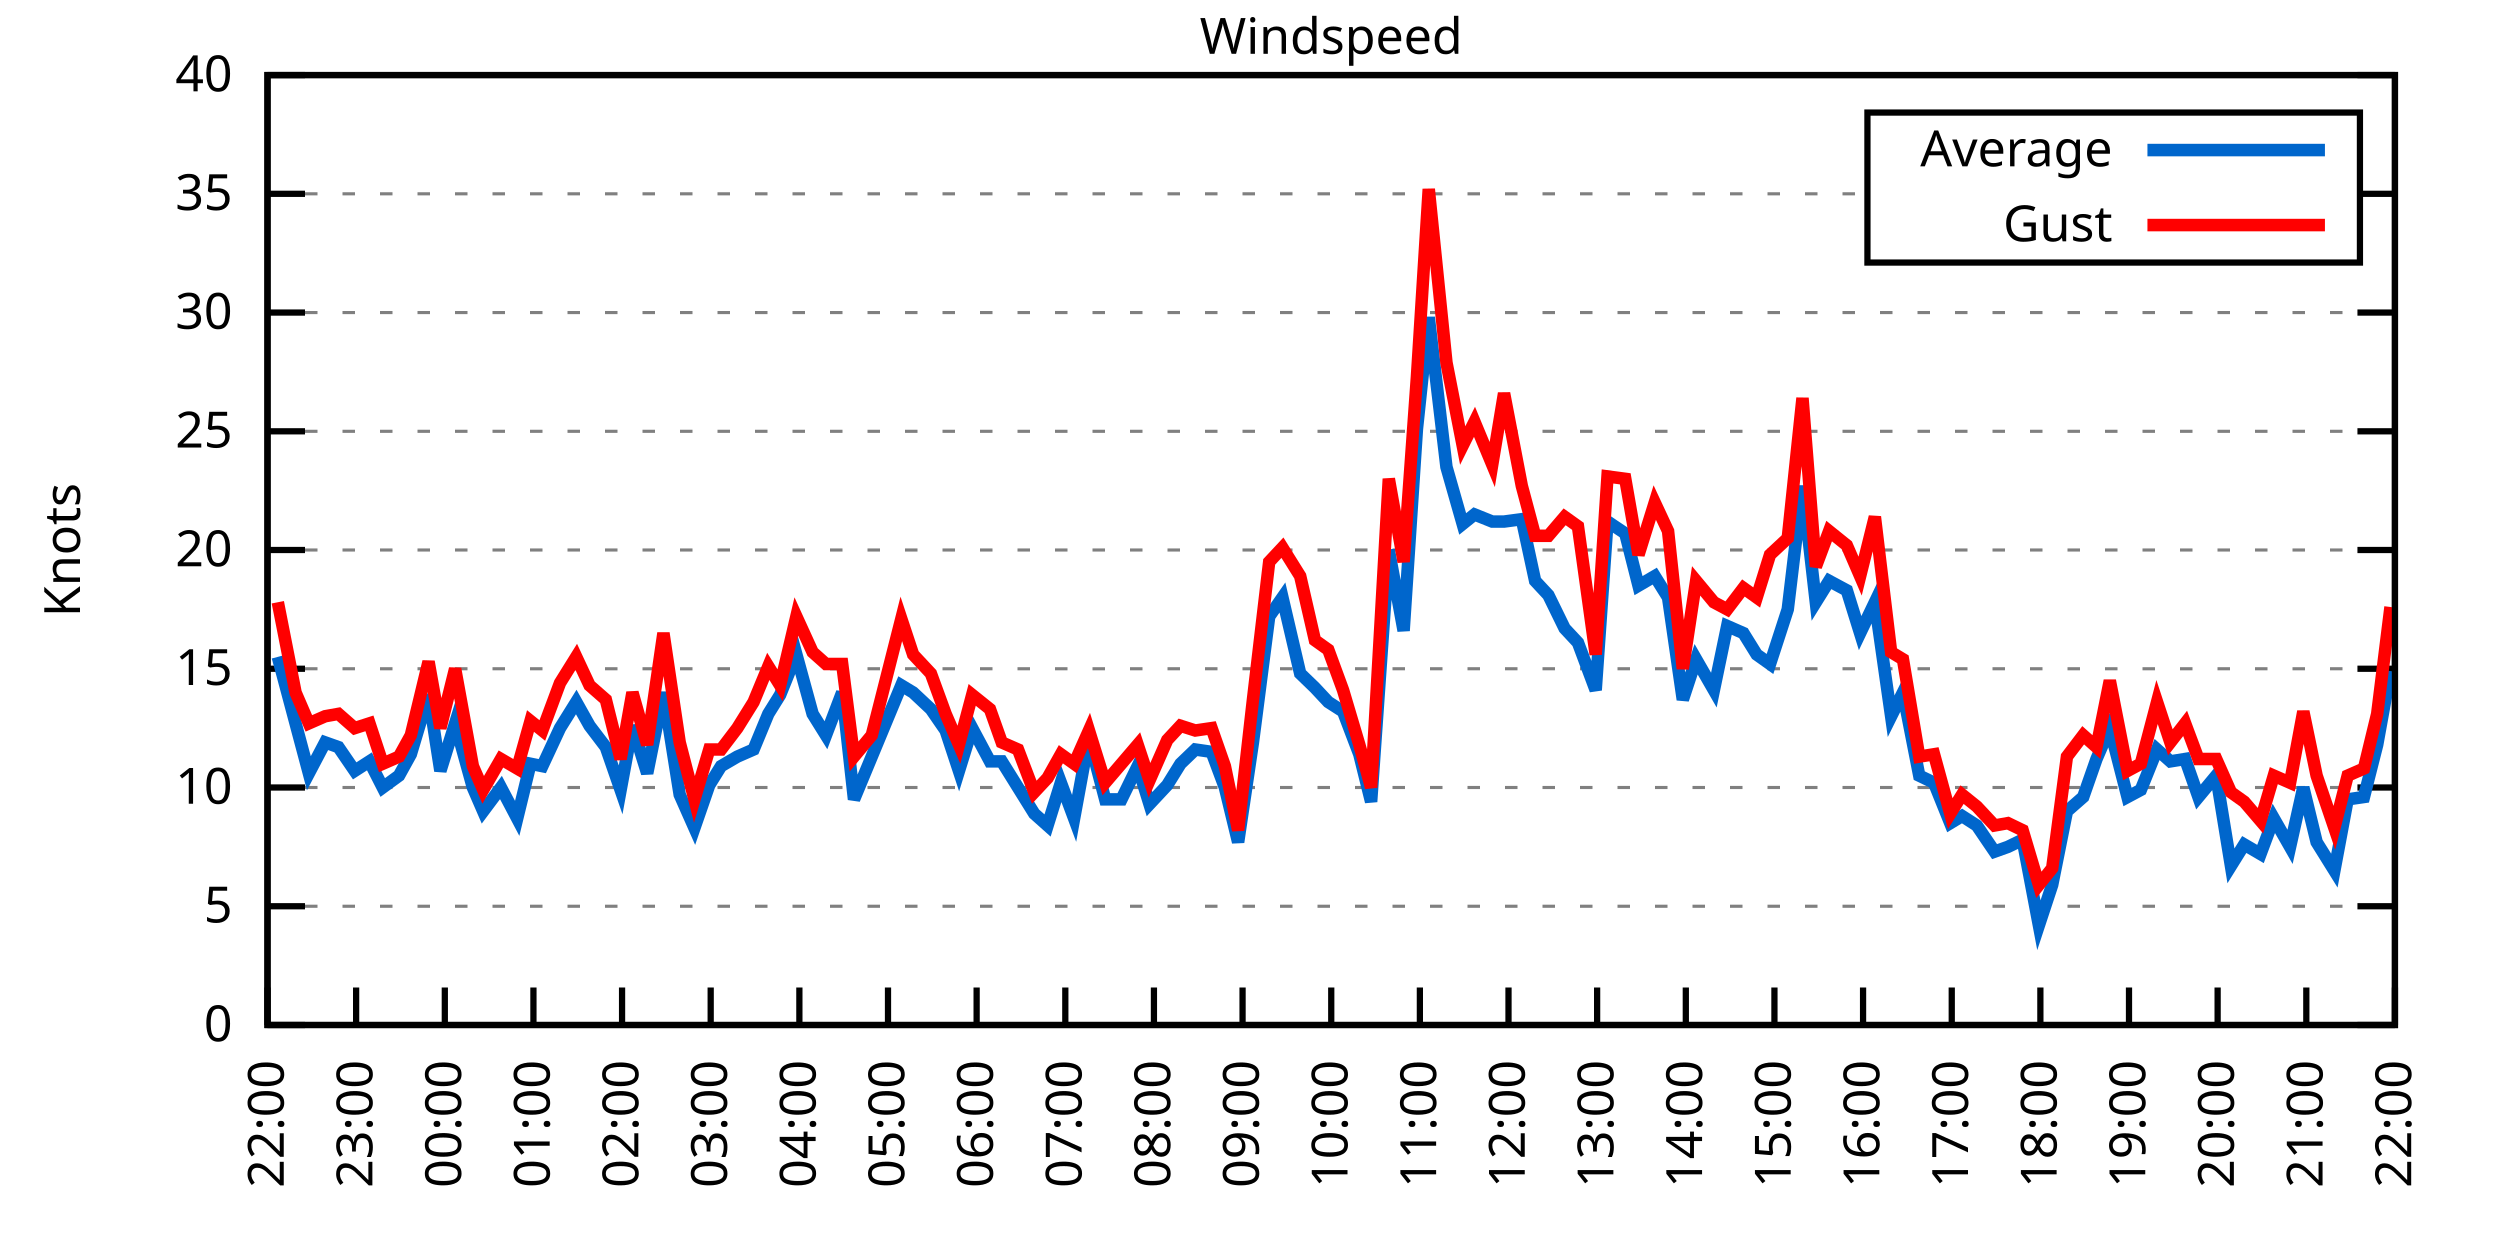
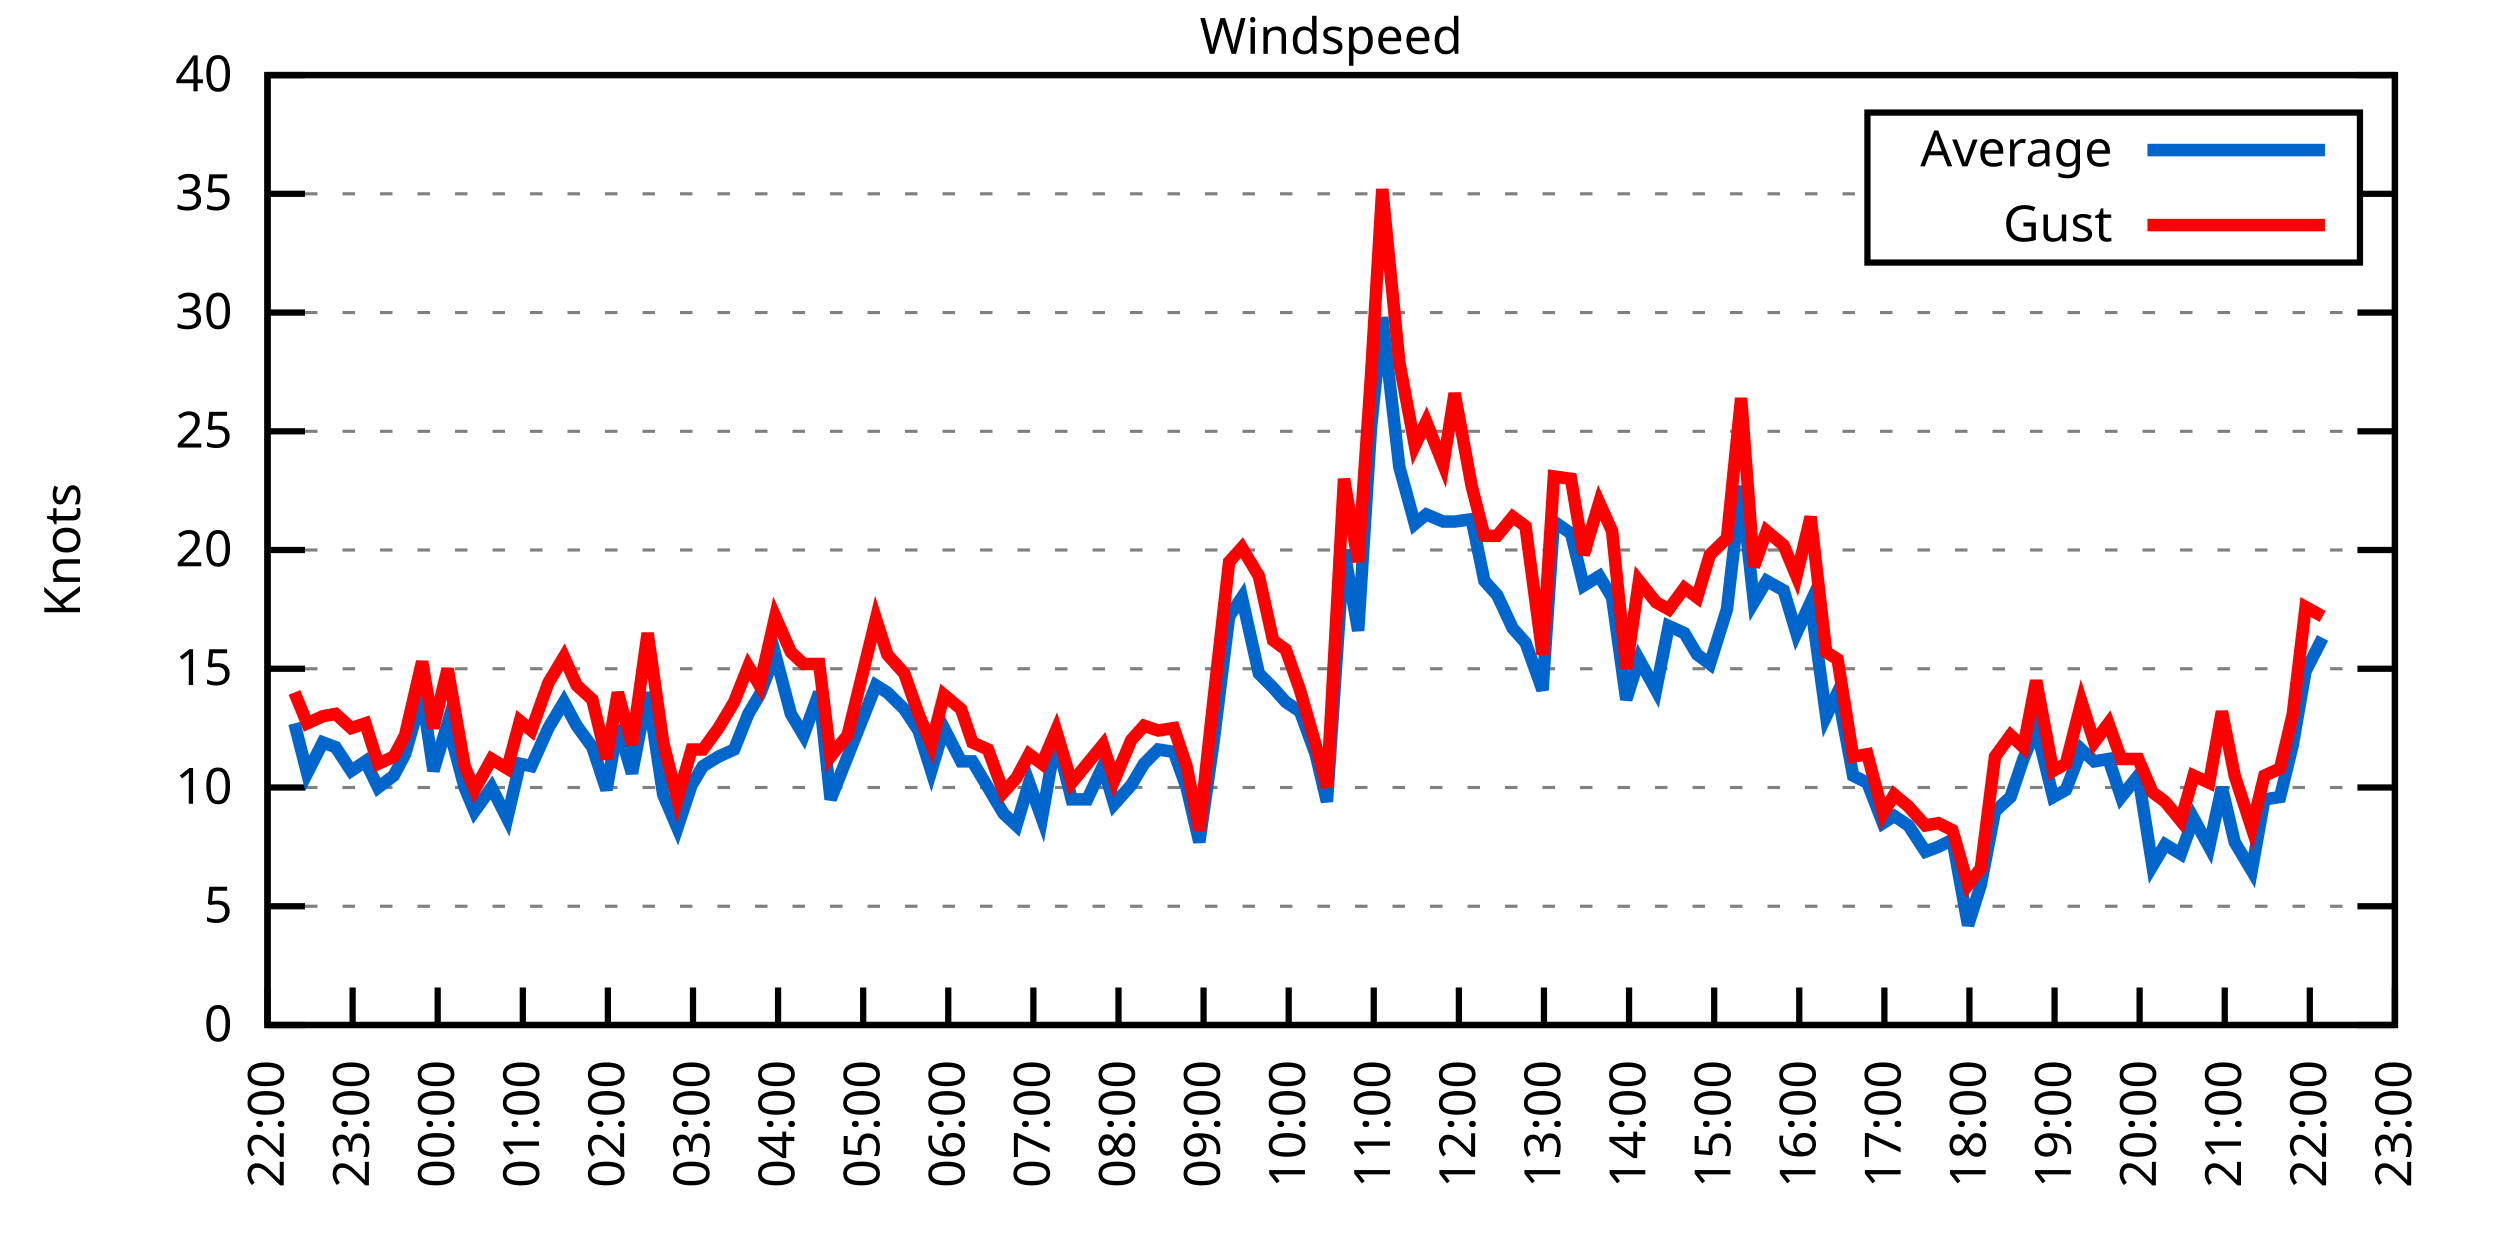
<svg xmlns="http://www.w3.org/2000/svg" xmlns:xlink="http://www.w3.org/1999/xlink" width="400" height="200" viewBox="0 0 400 200">
  <g id="gnuplot_canvas">
    <rect x="0" y="0" width="400" height="200" fill="none" />
    <defs>
      <circle id="gpDot" r="0.5" stroke-width="0.5" stroke="currentColor" />
      <path id="gpPt0" stroke-width="0.333" stroke="currentColor" d="M-1,0 h2 M0,-1 v2" />
      <path id="gpPt1" stroke-width="0.333" stroke="currentColor" d="M-1,-1 L1,1 M1,-1 L-1,1" />
      <path id="gpPt2" stroke-width="0.333" stroke="currentColor" d="M-1,0 L1,0 M0,-1 L0,1 M-1,-1 L1,1 M-1,1 L1,-1" />
      <rect id="gpPt3" stroke-width="0.333" stroke="currentColor" x="-1" y="-1" width="2" height="2" />
      <rect id="gpPt4" stroke-width="0.333" stroke="currentColor" fill="currentColor" x="-1" y="-1" width="2" height="2" />
      <circle id="gpPt5" stroke-width="0.333" stroke="currentColor" cx="0" cy="0" r="1" />
      <use xlink:href="#gpPt5" id="gpPt6" fill="currentColor" stroke="none" />
      <path id="gpPt7" stroke-width="0.333" stroke="currentColor" d="M0,-1.33 L-1.33,0.67 L1.33,0.67 z" />
      <use xlink:href="#gpPt7" id="gpPt8" fill="currentColor" stroke="none" />
      <use xlink:href="#gpPt7" id="gpPt9" stroke="currentColor" transform="rotate(180)" />
      <use xlink:href="#gpPt9" id="gpPt10" fill="currentColor" stroke="none" />
      <use xlink:href="#gpPt3" id="gpPt11" stroke="currentColor" transform="rotate(45)" />
      <use xlink:href="#gpPt11" id="gpPt12" fill="currentColor" stroke="none" />
      <path id="gpPt13" stroke-width="0.333" stroke="currentColor" d="M0,1.330 L1.265,0.411 L0.782,-1.067 L-0.782,-1.076 L-1.265,0.411 z" />
      <use xlink:href="#gpPt13" id="gpPt14" fill="currentColor" stroke="none" />
      <filter id="textbox" filterUnits="objectBoundingBox" x="0" y="0" height="1" width="1">
        <feFlood flood-color="white" flood-opacity="1" result="bgnd" />
        <feComposite in="SourceGraphic" in2="bgnd" operator="atop" />
      </filter>
      <filter id="greybox" filterUnits="objectBoundingBox" x="0" y="0" height="1" width="1">
        <feFlood flood-color="lightgrey" flood-opacity="1" result="grey" />
        <feComposite in="SourceGraphic" in2="grey" operator="atop" />
      </filter>
    </defs>
    <g fill="none" color="white" stroke="currentColor" stroke-width="1.00" stroke-linecap="butt" stroke-linejoin="miter">
</g>
    <g fill="none" color="black" stroke="currentColor" stroke-width="1.00" stroke-linecap="butt" stroke-linejoin="miter">
      <g stroke="none" shape-rendering="crispEdges">
        <polygon fill="rgb(255, 255, 255)" points="42.80,164.00 383.18,164.00 383.18,12.02 42.80,12.02 " />
      </g>
    </g>
    <g fill="none" color="black" stroke="currentColor" stroke-width="1.00" stroke-linecap="butt" stroke-linejoin="miter">
</g>
    <g fill="none" color="black" stroke="black" stroke-width="0.50" stroke-linecap="butt" stroke-linejoin="miter">
</g>
    <g fill="none" color="gray" stroke="currentColor" stroke-width="0.50" stroke-linecap="butt" stroke-linejoin="miter">
      <path stroke="gray" stroke-dasharray="2,4" class="gridline" d="M42.80,164.00 L383.19,164.00  " />
    </g>
    <g fill="none" color="gray" stroke="gray" stroke-width="1.00" stroke-linecap="butt" stroke-linejoin="miter">
</g>
    <g fill="none" color="black" stroke="currentColor" stroke-width="1.00" stroke-linecap="butt" stroke-linejoin="miter">
      <path stroke="black" d="M42.80,164.00 L48.80,164.00 M383.19,164.00 L377.19,164.00  " />
      <g transform="translate(37.20,166.60)" stroke="none" fill="black" font-family="Sans" font-size="8.00" text-anchor="end">
        <text>
          <tspan font-family="Sans"> 0</tspan>
        </text>
      </g>
    </g>
    <g fill="none" color="black" stroke="currentColor" stroke-width="1.00" stroke-linecap="butt" stroke-linejoin="miter">
</g>
    <g fill="none" color="black" stroke="black" stroke-width="0.50" stroke-linecap="butt" stroke-linejoin="miter">
</g>
    <g fill="none" color="gray" stroke="currentColor" stroke-width="0.50" stroke-linecap="butt" stroke-linejoin="miter">
      <path stroke="gray" stroke-dasharray="2,4" class="gridline" d="M42.80,145.00 L383.19,145.00  " />
    </g>
    <g fill="none" color="gray" stroke="gray" stroke-width="1.00" stroke-linecap="butt" stroke-linejoin="miter">
</g>
    <g fill="none" color="black" stroke="currentColor" stroke-width="1.00" stroke-linecap="butt" stroke-linejoin="miter">
      <path stroke="black" d="M42.80,145.00 L48.80,145.00 M383.19,145.00 L377.19,145.00  " />
      <g transform="translate(37.20,147.60)" stroke="none" fill="black" font-family="Sans" font-size="8.00" text-anchor="end">
        <text>
          <tspan font-family="Sans"> 5</tspan>
        </text>
      </g>
    </g>
    <g fill="none" color="black" stroke="currentColor" stroke-width="1.00" stroke-linecap="butt" stroke-linejoin="miter">
</g>
    <g fill="none" color="black" stroke="black" stroke-width="0.50" stroke-linecap="butt" stroke-linejoin="miter">
</g>
    <g fill="none" color="gray" stroke="currentColor" stroke-width="0.50" stroke-linecap="butt" stroke-linejoin="miter">
      <path stroke="gray" stroke-dasharray="2,4" class="gridline" d="M42.80,126.00 L383.19,126.00  " />
    </g>
    <g fill="none" color="gray" stroke="gray" stroke-width="1.00" stroke-linecap="butt" stroke-linejoin="miter">
</g>
    <g fill="none" color="black" stroke="currentColor" stroke-width="1.00" stroke-linecap="butt" stroke-linejoin="miter">
      <path stroke="black" d="M42.80,126.00 L48.80,126.00 M383.19,126.00 L377.19,126.00  " />
      <g transform="translate(37.20,128.60)" stroke="none" fill="black" font-family="Sans" font-size="8.00" text-anchor="end">
        <text>
          <tspan font-family="Sans"> 10</tspan>
        </text>
      </g>
    </g>
    <g fill="none" color="black" stroke="currentColor" stroke-width="1.00" stroke-linecap="butt" stroke-linejoin="miter">
</g>
    <g fill="none" color="black" stroke="black" stroke-width="0.50" stroke-linecap="butt" stroke-linejoin="miter">
</g>
    <g fill="none" color="gray" stroke="currentColor" stroke-width="0.50" stroke-linecap="butt" stroke-linejoin="miter">
      <path stroke="gray" stroke-dasharray="2,4" class="gridline" d="M42.80,107.00 L383.19,107.00  " />
    </g>
    <g fill="none" color="gray" stroke="gray" stroke-width="1.00" stroke-linecap="butt" stroke-linejoin="miter">
</g>
    <g fill="none" color="black" stroke="currentColor" stroke-width="1.00" stroke-linecap="butt" stroke-linejoin="miter">
      <path stroke="black" d="M42.80,107.00 L48.80,107.00 M383.19,107.00 L377.19,107.00  " />
      <g transform="translate(37.20,109.60)" stroke="none" fill="black" font-family="Sans" font-size="8.00" text-anchor="end">
        <text>
          <tspan font-family="Sans"> 15</tspan>
        </text>
      </g>
    </g>
    <g fill="none" color="black" stroke="currentColor" stroke-width="1.00" stroke-linecap="butt" stroke-linejoin="miter">
</g>
    <g fill="none" color="black" stroke="black" stroke-width="0.50" stroke-linecap="butt" stroke-linejoin="miter">
</g>
    <g fill="none" color="gray" stroke="currentColor" stroke-width="0.50" stroke-linecap="butt" stroke-linejoin="miter">
      <path stroke="gray" stroke-dasharray="2,4" class="gridline" d="M42.80,88.00 L383.19,88.00  " />
    </g>
    <g fill="none" color="gray" stroke="gray" stroke-width="1.00" stroke-linecap="butt" stroke-linejoin="miter">
</g>
    <g fill="none" color="black" stroke="currentColor" stroke-width="1.00" stroke-linecap="butt" stroke-linejoin="miter">
      <path stroke="black" d="M42.80,88.00 L48.80,88.00 M383.19,88.00 L377.19,88.00  " />
      <g transform="translate(37.20,90.60)" stroke="none" fill="black" font-family="Sans" font-size="8.00" text-anchor="end">
        <text>
          <tspan font-family="Sans"> 20</tspan>
        </text>
      </g>
    </g>
    <g fill="none" color="black" stroke="currentColor" stroke-width="1.00" stroke-linecap="butt" stroke-linejoin="miter">
</g>
    <g fill="none" color="black" stroke="black" stroke-width="0.50" stroke-linecap="butt" stroke-linejoin="miter">
</g>
    <g fill="none" color="gray" stroke="currentColor" stroke-width="0.50" stroke-linecap="butt" stroke-linejoin="miter">
      <path stroke="gray" stroke-dasharray="2,4" class="gridline" d="M42.80,69.01 L383.19,69.01  " />
    </g>
    <g fill="none" color="gray" stroke="gray" stroke-width="1.00" stroke-linecap="butt" stroke-linejoin="miter">
</g>
    <g fill="none" color="black" stroke="currentColor" stroke-width="1.00" stroke-linecap="butt" stroke-linejoin="miter">
      <path stroke="black" d="M42.80,69.01 L48.80,69.01 M383.19,69.01 L377.19,69.01  " />
      <g transform="translate(37.20,71.61)" stroke="none" fill="black" font-family="Sans" font-size="8.00" text-anchor="end">
        <text>
          <tspan font-family="Sans"> 25</tspan>
        </text>
      </g>
    </g>
    <g fill="none" color="black" stroke="currentColor" stroke-width="1.00" stroke-linecap="butt" stroke-linejoin="miter">
</g>
    <g fill="none" color="black" stroke="black" stroke-width="0.50" stroke-linecap="butt" stroke-linejoin="miter">
</g>
    <g fill="none" color="gray" stroke="currentColor" stroke-width="0.50" stroke-linecap="butt" stroke-linejoin="miter">
      <path stroke="gray" stroke-dasharray="2,4" class="gridline" d="M42.80,50.01 L383.19,50.01  " />
    </g>
    <g fill="none" color="gray" stroke="gray" stroke-width="1.00" stroke-linecap="butt" stroke-linejoin="miter">
</g>
    <g fill="none" color="black" stroke="currentColor" stroke-width="1.00" stroke-linecap="butt" stroke-linejoin="miter">
      <path stroke="black" d="M42.80,50.01 L48.80,50.01 M383.19,50.01 L377.19,50.01  " />
      <g transform="translate(37.20,52.61)" stroke="none" fill="black" font-family="Sans" font-size="8.00" text-anchor="end">
        <text>
          <tspan font-family="Sans"> 30</tspan>
        </text>
      </g>
    </g>
    <g fill="none" color="black" stroke="currentColor" stroke-width="1.00" stroke-linecap="butt" stroke-linejoin="miter">
</g>
    <g fill="none" color="black" stroke="black" stroke-width="0.50" stroke-linecap="butt" stroke-linejoin="miter">
</g>
    <g fill="none" color="gray" stroke="currentColor" stroke-width="0.50" stroke-linecap="butt" stroke-linejoin="miter">
      <path stroke="gray" stroke-dasharray="2,4" class="gridline" d="M42.80,31.01 L298.79,31.01 M377.59,31.01 L383.19,31.01  " />
    </g>
    <g fill="none" color="gray" stroke="gray" stroke-width="1.00" stroke-linecap="butt" stroke-linejoin="miter">
</g>
    <g fill="none" color="black" stroke="currentColor" stroke-width="1.00" stroke-linecap="butt" stroke-linejoin="miter">
      <path stroke="black" d="M42.80,31.01 L48.80,31.01 M383.19,31.01 L377.19,31.01  " />
      <g transform="translate(37.20,33.61)" stroke="none" fill="black" font-family="Sans" font-size="8.00" text-anchor="end">
        <text>
          <tspan font-family="Sans"> 35</tspan>
        </text>
      </g>
    </g>
    <g fill="none" color="black" stroke="currentColor" stroke-width="1.00" stroke-linecap="butt" stroke-linejoin="miter">
</g>
    <g fill="none" color="black" stroke="black" stroke-width="0.50" stroke-linecap="butt" stroke-linejoin="miter">
</g>
    <g fill="none" color="gray" stroke="currentColor" stroke-width="0.50" stroke-linecap="butt" stroke-linejoin="miter">
      <path stroke="gray" stroke-dasharray="2,4" class="gridline" d="M42.80,12.01 L383.19,12.01  " />
    </g>
    <g fill="none" color="gray" stroke="gray" stroke-width="1.00" stroke-linecap="butt" stroke-linejoin="miter">
</g>
    <g fill="none" color="black" stroke="currentColor" stroke-width="1.00" stroke-linecap="butt" stroke-linejoin="miter">
      <path stroke="black" d="M42.80,12.01 L48.80,12.01 M383.19,12.01 L377.19,12.01  " />
      <g transform="translate(37.20,14.61)" stroke="none" fill="black" font-family="Sans" font-size="8.00" text-anchor="end">
        <text>
          <tspan font-family="Sans"> 40</tspan>
        </text>
      </g>
    </g>
    <g fill="none" color="black" stroke="currentColor" stroke-width="1.00" stroke-linecap="butt" stroke-linejoin="miter">
      <path stroke="black" d="M42.80,164.00 L42.80,158.00  " />
      <g transform="translate(45.40,169.60) rotate(270.00)" stroke="none" fill="black" font-family="Sans" font-size="8.00" text-anchor="end">
        <text>
          <tspan font-family="Sans">22:00</tspan>
        </text>
      </g>
    </g>
    <g fill="none" color="black" stroke="currentColor" stroke-width="1.00" stroke-linecap="butt" stroke-linejoin="miter">
-       <path stroke="black" d="M56.98,164.00 L56.98,158.00  " />
-       <g transform="translate(59.58,169.60) rotate(270.00)" stroke="none" fill="black" font-family="Sans" font-size="8.00" text-anchor="end">
+       <path stroke="black" d="M56.42,164.00 L56.42,158.00  " />
+       <g transform="translate(59.02,169.60) rotate(270.00)" stroke="none" fill="black" font-family="Sans" font-size="8.00" text-anchor="end">
        <text>
          <tspan font-family="Sans">23:00</tspan>
        </text>
      </g>
    </g>
    <g fill="none" color="black" stroke="currentColor" stroke-width="1.00" stroke-linecap="butt" stroke-linejoin="miter">
-       <path stroke="black" d="M71.17,164.00 L71.17,158.00  " />
-       <g transform="translate(73.77,169.60) rotate(270.00)" stroke="none" fill="black" font-family="Sans" font-size="8.00" text-anchor="end">
+       <path stroke="black" d="M70.03,164.00 L70.03,158.00  " />
+       <g transform="translate(72.63,169.60) rotate(270.00)" stroke="none" fill="black" font-family="Sans" font-size="8.00" text-anchor="end">
        <text>
          <tspan font-family="Sans">00:00</tspan>
        </text>
      </g>
    </g>
    <g fill="none" color="black" stroke="currentColor" stroke-width="1.00" stroke-linecap="butt" stroke-linejoin="miter">
-       <path stroke="black" d="M85.35,164.00 L85.35,158.00  " />
-       <g transform="translate(87.95,169.60) rotate(270.00)" stroke="none" fill="black" font-family="Sans" font-size="8.00" text-anchor="end">
+       <path stroke="black" d="M83.65,164.00 L83.65,158.00  " />
+       <g transform="translate(86.25,169.60) rotate(270.00)" stroke="none" fill="black" font-family="Sans" font-size="8.00" text-anchor="end">
        <text>
          <tspan font-family="Sans">01:00</tspan>
        </text>
      </g>
    </g>
    <g fill="none" color="black" stroke="currentColor" stroke-width="1.00" stroke-linecap="butt" stroke-linejoin="miter">
-       <path stroke="black" d="M99.53,164.00 L99.53,158.00  " />
-       <g transform="translate(102.13,169.60) rotate(270.00)" stroke="none" fill="black" font-family="Sans" font-size="8.00" text-anchor="end">
+       <path stroke="black" d="M97.26,164.00 L97.26,158.00  " />
+       <g transform="translate(99.86,169.60) rotate(270.00)" stroke="none" fill="black" font-family="Sans" font-size="8.00" text-anchor="end">
        <text>
          <tspan font-family="Sans">02:00</tspan>
        </text>
      </g>
    </g>
    <g fill="none" color="black" stroke="currentColor" stroke-width="1.00" stroke-linecap="butt" stroke-linejoin="miter">
-       <path stroke="black" d="M113.71,164.00 L113.71,158.00  " />
-       <g transform="translate(116.31,169.60) rotate(270.00)" stroke="none" fill="black" font-family="Sans" font-size="8.00" text-anchor="end">
+       <path stroke="black" d="M110.88,164.00 L110.88,158.00  " />
+       <g transform="translate(113.48,169.60) rotate(270.00)" stroke="none" fill="black" font-family="Sans" font-size="8.00" text-anchor="end">
        <text>
          <tspan font-family="Sans">03:00</tspan>
        </text>
      </g>
    </g>
    <g fill="none" color="black" stroke="currentColor" stroke-width="1.00" stroke-linecap="butt" stroke-linejoin="miter">
-       <path stroke="black" d="M127.90,164.00 L127.90,158.00  " />
-       <g transform="translate(130.50,169.60) rotate(270.00)" stroke="none" fill="black" font-family="Sans" font-size="8.00" text-anchor="end">
+       <path stroke="black" d="M124.49,164.00 L124.49,158.00  " />
+       <g transform="translate(127.09,169.60) rotate(270.00)" stroke="none" fill="black" font-family="Sans" font-size="8.00" text-anchor="end">
        <text>
          <tspan font-family="Sans">04:00</tspan>
        </text>
      </g>
    </g>
    <g fill="none" color="black" stroke="currentColor" stroke-width="1.00" stroke-linecap="butt" stroke-linejoin="miter">
-       <path stroke="black" d="M142.08,164.00 L142.08,158.00  " />
-       <g transform="translate(144.68,169.60) rotate(270.00)" stroke="none" fill="black" font-family="Sans" font-size="8.00" text-anchor="end">
+       <path stroke="black" d="M138.11,164.00 L138.11,158.00  " />
+       <g transform="translate(140.71,169.60) rotate(270.00)" stroke="none" fill="black" font-family="Sans" font-size="8.00" text-anchor="end">
        <text>
          <tspan font-family="Sans">05:00</tspan>
        </text>
      </g>
    </g>
    <g fill="none" color="black" stroke="currentColor" stroke-width="1.00" stroke-linecap="butt" stroke-linejoin="miter">
-       <path stroke="black" d="M156.26,164.00 L156.26,158.00  " />
-       <g transform="translate(158.86,169.60) rotate(270.00)" stroke="none" fill="black" font-family="Sans" font-size="8.00" text-anchor="end">
+       <path stroke="black" d="M151.72,164.00 L151.72,158.00  " />
+       <g transform="translate(154.32,169.60) rotate(270.00)" stroke="none" fill="black" font-family="Sans" font-size="8.00" text-anchor="end">
        <text>
          <tspan font-family="Sans">06:00</tspan>
        </text>
      </g>
    </g>
    <g fill="none" color="black" stroke="currentColor" stroke-width="1.00" stroke-linecap="butt" stroke-linejoin="miter">
-       <path stroke="black" d="M170.45,164.00 L170.45,158.00  " />
-       <g transform="translate(173.05,169.60) rotate(270.00)" stroke="none" fill="black" font-family="Sans" font-size="8.00" text-anchor="end">
+       <path stroke="black" d="M165.34,164.00 L165.34,158.00  " />
+       <g transform="translate(167.94,169.60) rotate(270.00)" stroke="none" fill="black" font-family="Sans" font-size="8.00" text-anchor="end">
        <text>
          <tspan font-family="Sans">07:00</tspan>
        </text>
      </g>
    </g>
    <g fill="none" color="black" stroke="currentColor" stroke-width="1.00" stroke-linecap="butt" stroke-linejoin="miter">
-       <path stroke="black" d="M184.63,164.00 L184.63,158.00  " />
-       <g transform="translate(187.23,169.60) rotate(270.00)" stroke="none" fill="black" font-family="Sans" font-size="8.00" text-anchor="end">
+       <path stroke="black" d="M178.96,164.00 L178.96,158.00  " />
+       <g transform="translate(181.56,169.60) rotate(270.00)" stroke="none" fill="black" font-family="Sans" font-size="8.00" text-anchor="end">
        <text>
          <tspan font-family="Sans">08:00</tspan>
        </text>
      </g>
    </g>
    <g fill="none" color="black" stroke="currentColor" stroke-width="1.00" stroke-linecap="butt" stroke-linejoin="miter">
-       <path stroke="black" d="M198.81,164.00 L198.81,158.00  " />
-       <g transform="translate(201.41,169.60) rotate(270.00)" stroke="none" fill="black" font-family="Sans" font-size="8.00" text-anchor="end">
+       <path stroke="black" d="M192.57,164.00 L192.57,158.00  " />
+       <g transform="translate(195.17,169.60) rotate(270.00)" stroke="none" fill="black" font-family="Sans" font-size="8.00" text-anchor="end">
        <text>
          <tspan font-family="Sans">09:00</tspan>
        </text>
      </g>
    </g>
    <g fill="none" color="black" stroke="currentColor" stroke-width="1.00" stroke-linecap="butt" stroke-linejoin="miter">
-       <path stroke="black" d="M213.00,164.00 L213.00,158.00  " />
-       <g transform="translate(215.60,169.60) rotate(270.00)" stroke="none" fill="black" font-family="Sans" font-size="8.00" text-anchor="end">
+       <path stroke="black" d="M206.19,164.00 L206.19,158.00  " />
+       <g transform="translate(208.79,169.60) rotate(270.00)" stroke="none" fill="black" font-family="Sans" font-size="8.00" text-anchor="end">
        <text>
          <tspan font-family="Sans">10:00</tspan>
        </text>
      </g>
    </g>
    <g fill="none" color="black" stroke="currentColor" stroke-width="1.00" stroke-linecap="butt" stroke-linejoin="miter">
-       <path stroke="black" d="M227.18,164.00 L227.18,158.00  " />
-       <g transform="translate(229.78,169.60) rotate(270.00)" stroke="none" fill="black" font-family="Sans" font-size="8.00" text-anchor="end">
+       <path stroke="black" d="M219.80,164.00 L219.80,158.00  " />
+       <g transform="translate(222.40,169.60) rotate(270.00)" stroke="none" fill="black" font-family="Sans" font-size="8.00" text-anchor="end">
        <text>
          <tspan font-family="Sans">11:00</tspan>
        </text>
      </g>
    </g>
    <g fill="none" color="black" stroke="currentColor" stroke-width="1.00" stroke-linecap="butt" stroke-linejoin="miter">
-       <path stroke="black" d="M241.36,164.00 L241.36,158.00  " />
-       <g transform="translate(243.96,169.60) rotate(270.00)" stroke="none" fill="black" font-family="Sans" font-size="8.00" text-anchor="end">
+       <path stroke="black" d="M233.42,164.00 L233.42,158.00  " />
+       <g transform="translate(236.02,169.60) rotate(270.00)" stroke="none" fill="black" font-family="Sans" font-size="8.00" text-anchor="end">
        <text>
          <tspan font-family="Sans">12:00</tspan>
        </text>
      </g>
    </g>
    <g fill="none" color="black" stroke="currentColor" stroke-width="1.00" stroke-linecap="butt" stroke-linejoin="miter">
-       <path stroke="black" d="M255.54,164.00 L255.54,158.00  " />
-       <g transform="translate(258.14,169.60) rotate(270.00)" stroke="none" fill="black" font-family="Sans" font-size="8.00" text-anchor="end">
+       <path stroke="black" d="M247.03,164.00 L247.03,158.00  " />
+       <g transform="translate(249.63,169.60) rotate(270.00)" stroke="none" fill="black" font-family="Sans" font-size="8.00" text-anchor="end">
        <text>
          <tspan font-family="Sans">13:00</tspan>
        </text>
      </g>
    </g>
    <g fill="none" color="black" stroke="currentColor" stroke-width="1.00" stroke-linecap="butt" stroke-linejoin="miter">
-       <path stroke="black" d="M269.73,164.00 L269.73,158.00  " />
-       <g transform="translate(272.33,169.60) rotate(270.00)" stroke="none" fill="black" font-family="Sans" font-size="8.00" text-anchor="end">
+       <path stroke="black" d="M260.65,164.00 L260.65,158.00  " />
+       <g transform="translate(263.25,169.60) rotate(270.00)" stroke="none" fill="black" font-family="Sans" font-size="8.00" text-anchor="end">
        <text>
          <tspan font-family="Sans">14:00</tspan>
        </text>
      </g>
    </g>
    <g fill="none" color="black" stroke="currentColor" stroke-width="1.00" stroke-linecap="butt" stroke-linejoin="miter">
-       <path stroke="black" d="M283.91,164.00 L283.91,158.00  " />
-       <g transform="translate(286.51,169.60) rotate(270.00)" stroke="none" fill="black" font-family="Sans" font-size="8.00" text-anchor="end">
+       <path stroke="black" d="M274.27,164.00 L274.27,158.00  " />
+       <g transform="translate(276.87,169.60) rotate(270.00)" stroke="none" fill="black" font-family="Sans" font-size="8.00" text-anchor="end">
        <text>
          <tspan font-family="Sans">15:00</tspan>
        </text>
      </g>
    </g>
    <g fill="none" color="black" stroke="currentColor" stroke-width="1.00" stroke-linecap="butt" stroke-linejoin="miter">
-       <path stroke="black" d="M298.09,164.00 L298.09,158.00  " />
-       <g transform="translate(300.69,169.60) rotate(270.00)" stroke="none" fill="black" font-family="Sans" font-size="8.00" text-anchor="end">
+       <path stroke="black" d="M287.88,164.00 L287.88,158.00  " />
+       <g transform="translate(290.48,169.60) rotate(270.00)" stroke="none" fill="black" font-family="Sans" font-size="8.00" text-anchor="end">
        <text>
          <tspan font-family="Sans">16:00</tspan>
        </text>
      </g>
    </g>
    <g fill="none" color="black" stroke="currentColor" stroke-width="1.00" stroke-linecap="butt" stroke-linejoin="miter">
-       <path stroke="black" d="M312.28,164.00 L312.28,158.00  " />
-       <g transform="translate(314.88,169.60) rotate(270.00)" stroke="none" fill="black" font-family="Sans" font-size="8.00" text-anchor="end">
+       <path stroke="black" d="M301.50,164.00 L301.50,158.00  " />
+       <g transform="translate(304.10,169.60) rotate(270.00)" stroke="none" fill="black" font-family="Sans" font-size="8.00" text-anchor="end">
        <text>
          <tspan font-family="Sans">17:00</tspan>
        </text>
      </g>
    </g>
    <g fill="none" color="black" stroke="currentColor" stroke-width="1.00" stroke-linecap="butt" stroke-linejoin="miter">
-       <path stroke="black" d="M326.46,164.00 L326.46,158.00  " />
-       <g transform="translate(329.06,169.60) rotate(270.00)" stroke="none" fill="black" font-family="Sans" font-size="8.00" text-anchor="end">
+       <path stroke="black" d="M315.11,164.00 L315.11,158.00  " />
+       <g transform="translate(317.71,169.60) rotate(270.00)" stroke="none" fill="black" font-family="Sans" font-size="8.00" text-anchor="end">
        <text>
          <tspan font-family="Sans">18:00</tspan>
        </text>
      </g>
    </g>
    <g fill="none" color="black" stroke="currentColor" stroke-width="1.00" stroke-linecap="butt" stroke-linejoin="miter">
-       <path stroke="black" d="M340.64,164.00 L340.64,158.00  " />
-       <g transform="translate(343.24,169.60) rotate(270.00)" stroke="none" fill="black" font-family="Sans" font-size="8.00" text-anchor="end">
+       <path stroke="black" d="M328.73,164.00 L328.73,158.00  " />
+       <g transform="translate(331.33,169.60) rotate(270.00)" stroke="none" fill="black" font-family="Sans" font-size="8.00" text-anchor="end">
        <text>
          <tspan font-family="Sans">19:00</tspan>
        </text>
      </g>
    </g>
    <g fill="none" color="black" stroke="currentColor" stroke-width="1.00" stroke-linecap="butt" stroke-linejoin="miter">
-       <path stroke="black" d="M354.82,164.00 L354.82,158.00  " />
-       <g transform="translate(357.42,169.60) rotate(270.00)" stroke="none" fill="black" font-family="Sans" font-size="8.00" text-anchor="end">
+       <path stroke="black" d="M342.34,164.00 L342.34,158.00  " />
+       <g transform="translate(344.94,169.60) rotate(270.00)" stroke="none" fill="black" font-family="Sans" font-size="8.00" text-anchor="end">
        <text>
          <tspan font-family="Sans">20:00</tspan>
        </text>
      </g>
    </g>
    <g fill="none" color="black" stroke="currentColor" stroke-width="1.00" stroke-linecap="butt" stroke-linejoin="miter">
-       <path stroke="black" d="M369.01,164.00 L369.01,158.00  " />
-       <g transform="translate(371.61,169.60) rotate(270.00)" stroke="none" fill="black" font-family="Sans" font-size="8.00" text-anchor="end">
+       <path stroke="black" d="M355.96,164.00 L355.96,158.00  " />
+       <g transform="translate(358.56,169.60) rotate(270.00)" stroke="none" fill="black" font-family="Sans" font-size="8.00" text-anchor="end">
        <text>
          <tspan font-family="Sans">21:00</tspan>
+         </text>
+       </g>
+     </g>
+     <g fill="none" color="black" stroke="currentColor" stroke-width="1.00" stroke-linecap="butt" stroke-linejoin="miter">
+       <path stroke="black" d="M369.57,164.00 L369.57,158.00  " />
+       <g transform="translate(372.17,169.60) rotate(270.00)" stroke="none" fill="black" font-family="Sans" font-size="8.00" text-anchor="end">
+         <text>
+           <tspan font-family="Sans">22:00</tspan>
        </text>
      </g>
    </g>
    <g fill="none" color="black" stroke="currentColor" stroke-width="1.00" stroke-linecap="butt" stroke-linejoin="miter">
      <path stroke="black" d="M383.19,164.00 L383.19,158.00  " />
      <g transform="translate(385.79,169.60) rotate(270.00)" stroke="none" fill="black" font-family="Sans" font-size="8.00" text-anchor="end">
        <text>
-           <tspan font-family="Sans">22:00</tspan>
+           <tspan font-family="Sans">23:00</tspan>
        </text>
      </g>
    </g>
    <g fill="none" color="black" stroke="currentColor" stroke-width="1.00" stroke-linecap="butt" stroke-linejoin="miter">
</g>
    <g fill="none" color="black" stroke="currentColor" stroke-width="1.00" stroke-linecap="butt" stroke-linejoin="miter">
      <path stroke="black" d="M42.80,12.01 L42.80,164.00 L383.19,164.00 L383.19,12.01 L42.80,12.01 Z  " />
    </g>
    <g fill="none" color="black" stroke="currentColor" stroke-width="1.00" stroke-linecap="butt" stroke-linejoin="miter">
</g>
    <g fill="none" color="black" stroke="currentColor" stroke-width="1.00" stroke-linecap="butt" stroke-linejoin="miter">
      <path stroke="black" d="M298.79,42.01 L298.79,18.01 L377.59,18.01 L377.59,42.01 L298.79,42.01 Z  " />
    </g>
    <g id="Windspeed_plot_1">
      <g fill="none" color="white" stroke="black" stroke-width="2.00" stroke-linecap="butt" stroke-linejoin="miter">
</g>
      <g fill="none" color="black" stroke="currentColor" stroke-width="2.00" stroke-linecap="butt" stroke-linejoin="miter">
        <g transform="translate(337.99,26.61)" stroke="none" fill="black" font-family="Sans" font-size="8.00" text-anchor="end">
          <text>
            <tspan font-family="Sans">Average</tspan>
          </text>
        </g>
      </g>
      <g fill="none" color="black" stroke="currentColor" stroke-width="2.00" stroke-linecap="butt" stroke-linejoin="miter">
-         <path stroke="rgb(  0, 102, 204)" d="M343.59,24.01 L371.99,24.01 M44.45,105.10 L47.29,115.74 L49.42,123.72 L52.02,118.78 L54.15,119.54 L56.75,123.34   L59.11,121.82 L61.24,126.00 L63.84,124.10 L65.73,120.68 L68.57,111.18 L70.46,123.34 L72.82,115.74 L75.66,126.00   L77.31,129.80 L80.15,126.00 L82.75,130.94 L84.88,122.20 L86.77,122.58 L89.60,116.50 L92.20,112.32 L94.33,116.12   L96.93,119.54 L99.30,126.38 L101.19,116.12 L103.55,123.72 L106.15,110.80 L108.75,127.14 L111.11,132.46 L113.48,125.62   L115.37,122.58 L117.97,121.06 L120.57,119.92 L122.93,114.22 L124.82,111.18 L127.42,104.72 L130.02,114.22 L132.15,117.64   L134.75,110.80 L136.64,127.90 L139.48,121.06 L144.21,109.66 L146.10,110.80 L148.94,113.46 L151.30,116.88 L153.43,123.34   L155.55,116.50 L158.39,121.82 L160.28,121.82 L162.88,126.00 L165.48,130.18 L167.61,132.08 L169.74,125.24 L171.86,130.94   L174.23,118.02 L176.83,127.90 L179.43,127.90 L182.03,122.58 L183.92,128.66 L186.76,125.62 L188.88,122.20 L191.25,119.92   L193.85,120.30 L195.98,126.00 L198.10,134.74 L200.47,118.78 L203.07,98.64 L205.19,95.60 L208.03,107.76 L210.39,110.04   L212.52,112.32 L214.89,113.84 L217.49,120.68 L219.38,128.28 L222.21,88.00 L224.58,100.92 L226.71,68.63 L228.60,50.77   L231.43,74.71 L234.03,83.83 L235.92,82.31 L238.76,83.45 L240.65,83.45 L243.49,83.07 L245.62,92.94 L247.74,95.22   L250.34,100.54 L252.47,102.82 L255.31,110.42 L257.20,83.45 L260.04,85.35 L262.16,93.70 L264.76,92.18 L266.89,95.60   L269.25,111.94 L271.38,105.48 L274.22,110.42 L276.35,100.16 L278.95,101.30 L281.07,104.72 L283.20,106.24 L286.04,97.50   L288.40,77.75 L290.53,96.36 L292.66,92.94 L295.49,94.46 L297.62,101.30 L299.98,96.36 L302.58,114.60 L304.47,110.80   L307.08,124.10 L309.44,125.24 L312.04,131.70 L313.93,130.56 L316.29,132.08 L319.13,136.26 L321.26,135.50 L323.62,134.36   L326.22,148.04 L328.35,141.58 L330.71,129.80 L333.31,127.52 L335.44,121.44 L337.57,116.50 L340.40,127.52 L342.53,126.38   L345.13,119.92 L347.26,121.82 L349.62,121.44 L351.75,127.52 L354.59,124.10 L356.95,138.54 L359.08,135.12 L361.68,136.64   L363.81,130.94 L366.41,135.50 L368.53,126.00 L370.66,134.74 L373.50,139.30 L375.63,127.90 L378.23,127.52 L380.35,119.16   L382.48,107.38  " />
+         <path stroke="rgb(  0, 102, 204)" d="M343.59,24.01 L371.99,24.01 M47.11,115.74 L49.15,123.72 L51.65,118.78 L53.69,119.54 L56.19,123.34 L58.46,121.82   L60.50,126.00 L63.00,124.10 L64.81,120.68 L67.54,111.18 L69.35,123.34 L71.62,115.74 L74.34,126.00 L75.93,129.80   L78.65,126.00 L81.15,130.94 L83.19,122.20 L85.01,122.58 L87.73,116.50 L90.23,112.32 L92.27,116.12 L94.77,119.54   L97.04,126.38 L98.85,116.12 L101.12,123.72 L103.62,110.80 L106.11,127.14 L108.38,132.46 L110.65,125.62 L112.47,122.58   L114.96,121.06 L117.46,119.92 L119.73,114.22 L121.54,111.18 L124.04,104.72 L126.54,114.22 L128.58,117.64 L131.07,110.80   L132.89,127.90 L135.61,121.06 L140.15,109.66 L141.97,110.80 L144.69,113.46 L146.96,116.88 L149.00,123.34 L151.04,116.50   L153.77,121.82 L155.58,121.82 L158.08,126.00 L160.57,130.18 L162.62,132.08 L164.66,125.24 L166.70,130.94 L168.97,118.02   L171.47,127.90 L173.96,127.90 L176.46,122.58 L178.28,128.66 L181.00,125.62 L183.04,122.20 L185.31,119.92 L187.81,120.30   L189.85,126.00 L191.89,134.74 L194.16,118.78 L196.66,98.64 L198.70,95.60 L201.42,107.76 L203.69,110.04 L205.73,112.32   L208.00,113.84 L210.50,120.68 L212.31,128.28 L215.04,88.00 L217.31,100.92 L219.35,68.63 L221.16,50.77 L223.89,74.71   L226.38,83.83 L228.20,82.31 L230.92,83.45 L232.74,83.45 L235.46,83.07 L237.50,92.94 L239.55,95.22 L242.04,100.54   L244.08,102.82 L246.81,110.42 L248.62,83.45 L251.35,85.35 L253.39,93.70 L255.88,92.18 L257.93,95.60 L260.20,111.94   L262.24,105.48 L264.96,110.42 L267.00,100.16 L269.50,101.30 L271.54,104.72 L273.58,106.24 L276.31,97.50 L278.58,77.75   L280.62,96.36 L282.66,92.94 L285.38,94.46 L287.43,101.30 L289.70,96.36 L292.19,114.60 L294.01,110.80 L296.50,124.10   L298.77,125.24 L301.27,131.70 L303.08,130.56 L305.35,132.08 L308.08,136.26 L310.12,135.50 L312.39,134.36 L314.89,148.04   L316.93,141.58 L319.20,129.80 L321.69,127.52 L323.74,121.44 L325.78,116.50 L328.50,127.52 L330.54,126.38 L333.04,119.92   L335.08,121.82 L337.35,121.44 L339.39,127.52 L342.12,124.10 L344.39,138.54 L346.43,135.12 L348.92,136.64 L350.97,130.94   L353.46,135.50 L355.50,126.00 L357.55,134.74 L360.27,139.30 L362.31,127.90 L364.81,127.52 L366.85,119.16 L368.89,107.38   L371.62,102.06  " />
      </g>
    </g>
    <g id="Windspeed_plot_2">
      <g fill="none" color="black" stroke="currentColor" stroke-width="2.00" stroke-linecap="butt" stroke-linejoin="miter">
        <g transform="translate(337.99,38.61)" stroke="none" fill="black" font-family="Sans" font-size="8.00" text-anchor="end">
          <text>
            <tspan font-family="Sans">Gust</tspan>
          </text>
        </g>
      </g>
      <g fill="none" color="black" stroke="currentColor" stroke-width="2.00" stroke-linecap="butt" stroke-linejoin="miter">
-         <path stroke="rgb(255,   0,   0)" d="M343.59,36.01 L371.99,36.01 M44.45,96.36 L47.29,110.80 L49.42,115.74 L52.02,114.60 L54.15,114.22 L56.75,116.50   L59.11,115.74 L61.24,122.20 L63.84,121.06 L65.73,117.64 L68.57,105.86 L70.46,116.50 L72.82,107.00 L75.66,122.58   L77.31,126.38 L80.15,121.44 L82.75,122.96 L84.88,115.36 L86.77,116.88 L89.60,109.28 L92.20,105.10 L94.33,109.66   L96.93,111.94 L99.30,121.44 L101.19,110.80 L103.55,119.16 L106.15,101.30 L108.75,118.78 L111.11,127.90 L113.48,119.92   L115.37,119.92 L117.97,116.50 L120.57,112.32 L122.93,106.62 L124.82,109.66 L127.42,98.64 L130.02,104.34 L132.15,106.24   L134.75,106.24 L136.64,121.06 L139.48,117.64 L144.21,99.02 L146.10,104.72 L148.94,107.76 L151.30,114.22 L153.43,119.16   L155.55,111.18 L158.39,113.46 L160.28,118.78 L162.88,119.92 L165.48,126.76 L167.61,124.48 L169.74,120.68 L171.86,122.20   L174.23,116.88 L176.83,125.24 L179.43,122.20 L182.03,119.16 L183.92,124.86 L186.76,118.40 L188.88,116.12 L191.25,116.88   L193.85,116.50 L195.98,122.58 L198.10,132.84 L200.47,111.94 L203.07,89.90 L205.19,87.63 L208.03,92.18 L210.39,102.44   L212.52,103.96 L214.89,110.42 L217.49,119.16 L219.38,126.00 L222.21,76.61 L224.58,89.90 L226.71,60.27 L228.60,30.25   L231.43,57.99 L234.03,71.29 L235.92,67.49 L238.76,74.33 L240.65,62.93 L243.49,77.75 L245.62,85.73 L247.74,85.73   L250.34,82.69 L252.47,84.21 L255.31,104.72 L257.20,76.23 L260.04,76.61 L262.16,88.76 L264.76,80.41 L266.89,84.97   L269.25,107.00 L271.38,92.94 L274.22,96.36 L276.35,97.50 L278.95,94.08 L281.07,95.60 L283.20,88.76 L286.04,86.11   L288.40,63.69 L290.53,90.66 L292.66,84.97 L295.49,87.25 L297.62,92.18 L299.98,82.69 L302.58,104.34 L304.47,105.48   L307.08,121.06 L309.44,120.68 L312.04,130.18 L313.93,127.14 L316.29,129.04 L319.13,132.08 L321.26,131.70 L323.62,132.84   L326.22,141.58 L328.35,138.92 L330.71,121.06 L333.31,117.64 L335.44,119.54 L337.57,108.90 L340.40,123.34 L342.53,122.20   L345.13,112.32 L347.26,118.78 L349.62,115.74 L351.75,121.44 L354.59,121.44 L356.95,126.76 L359.08,128.28 L361.68,131.32   L363.81,124.10 L366.41,125.24 L368.53,113.84 L370.66,124.10 L373.50,132.46 L375.63,124.10 L378.23,122.96 L380.35,114.22   L382.48,97.12  " />
+         <path stroke="rgb(255,   0,   0)" d="M343.59,36.01 L371.99,36.01 M47.11,110.80 L49.15,115.74 L51.65,114.60 L53.69,114.22 L56.19,116.50 L58.46,115.74   L60.50,122.20 L63.00,121.06 L64.81,117.64 L67.54,105.86 L69.35,116.50 L71.62,107.00 L74.34,122.58 L75.93,126.38   L78.65,121.44 L81.15,122.96 L83.19,115.36 L85.01,116.88 L87.73,109.28 L90.23,105.10 L92.27,109.66 L94.77,111.94   L97.04,121.44 L98.85,110.80 L101.12,119.16 L103.62,101.30 L106.11,118.78 L108.38,127.90 L110.65,119.92 L112.47,119.92   L114.96,116.50 L117.46,112.32 L119.73,106.62 L121.54,109.66 L124.04,98.64 L126.54,104.34 L128.58,106.24 L131.07,106.24   L132.89,121.06 L135.61,117.64 L140.15,99.02 L141.97,104.72 L144.69,107.76 L146.96,114.22 L149.00,119.16 L151.04,111.18   L153.77,113.46 L155.58,118.78 L158.08,119.92 L160.57,126.76 L162.62,124.48 L164.66,120.68 L166.70,122.20 L168.97,116.88   L171.47,125.24 L173.96,122.20 L176.46,119.16 L178.28,124.86 L181.00,118.40 L183.04,116.12 L185.31,116.88 L187.81,116.50   L189.85,122.58 L191.89,132.84 L194.16,111.94 L196.66,89.90 L198.70,87.63 L201.42,92.18 L203.69,102.44 L205.73,103.96   L208.00,110.42 L210.50,119.16 L212.31,126.00 L215.04,76.61 L217.31,89.90 L219.35,60.27 L221.16,30.25 L223.89,57.99   L226.38,71.29 L228.20,67.49 L230.92,74.33 L232.74,62.93 L235.46,77.75 L237.50,85.73 L239.55,85.73 L242.04,82.69   L244.08,84.21 L246.81,104.72 L248.62,76.23 L251.35,76.61 L253.39,88.76 L255.88,80.41 L257.93,84.97 L260.20,107.00   L262.24,92.94 L264.96,96.36 L267.00,97.50 L269.50,94.08 L271.54,95.60 L273.58,88.76 L276.31,86.11 L278.58,63.69   L280.62,90.66 L282.66,84.97 L285.38,87.25 L287.43,92.18 L289.70,82.69 L292.19,104.34 L294.01,105.48 L296.50,121.06   L298.77,120.68 L301.27,130.18 L303.08,127.14 L305.35,129.04 L308.08,132.08 L310.12,131.70 L312.39,132.84 L314.89,141.58   L316.93,138.92 L319.20,121.06 L321.69,117.64 L323.74,119.54 L325.78,108.90 L328.50,123.34 L330.54,122.20 L333.04,112.32   L335.08,118.78 L337.35,115.74 L339.39,121.44 L342.12,121.44 L344.39,126.76 L346.43,128.28 L348.92,131.32 L350.97,124.10   L353.46,125.24 L355.50,113.84 L357.55,124.10 L360.27,132.46 L362.31,124.10 L364.81,122.96 L366.85,114.22 L368.89,97.12   L371.62,98.64  " />
      </g>
    </g>
    <g fill="none" color="black" stroke="currentColor" stroke-width="2.00" stroke-linecap="butt" stroke-linejoin="miter">
</g>
    <g fill="none" color="black" stroke="black" stroke-width="1.00" stroke-linecap="butt" stroke-linejoin="miter">
</g>
    <g fill="none" color="black" stroke="currentColor" stroke-width="1.00" stroke-linecap="butt" stroke-linejoin="miter">
      <path stroke="black" d="M42.80,12.01 L42.80,164.00 L383.19,164.00 L383.19,12.01 L42.80,12.01 Z  " />
      <g transform="translate(12.80,88.01) rotate(270.00)" stroke="none" fill="black" font-family="Sans" font-size="8.00" text-anchor="middle">
        <text>
          <tspan font-family="Sans">Knots</tspan>
        </text>
      </g>
    </g>
    <g fill="none" color="black" stroke="currentColor" stroke-width="1.00" stroke-linecap="butt" stroke-linejoin="miter">
</g>
    <g fill="none" color="black" stroke="currentColor" stroke-width="1.00" stroke-linecap="butt" stroke-linejoin="miter">
      <g transform="translate(212.99,8.61)" stroke="none" fill="black" font-family="Sans" font-size="8.00" text-anchor="middle">
        <text>
          <tspan font-family="Sans">Windspeed</tspan>
        </text>
      </g>
    </g>
    <g fill="none" color="black" stroke="currentColor" stroke-width="1.00" stroke-linecap="butt" stroke-linejoin="miter">
</g>
  </g>
</svg>
